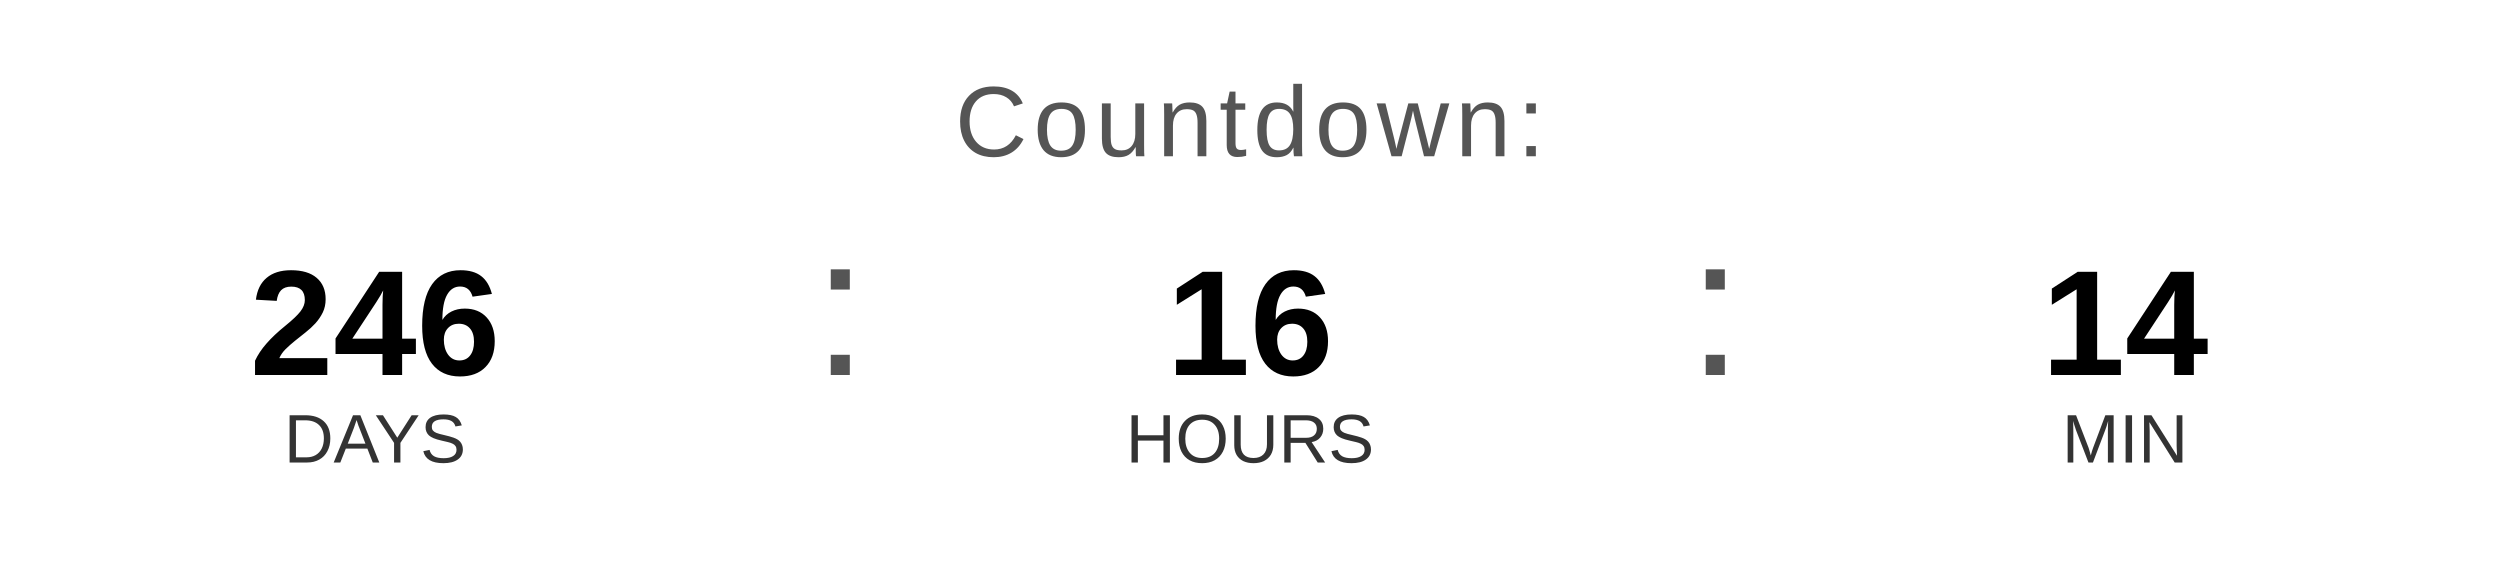
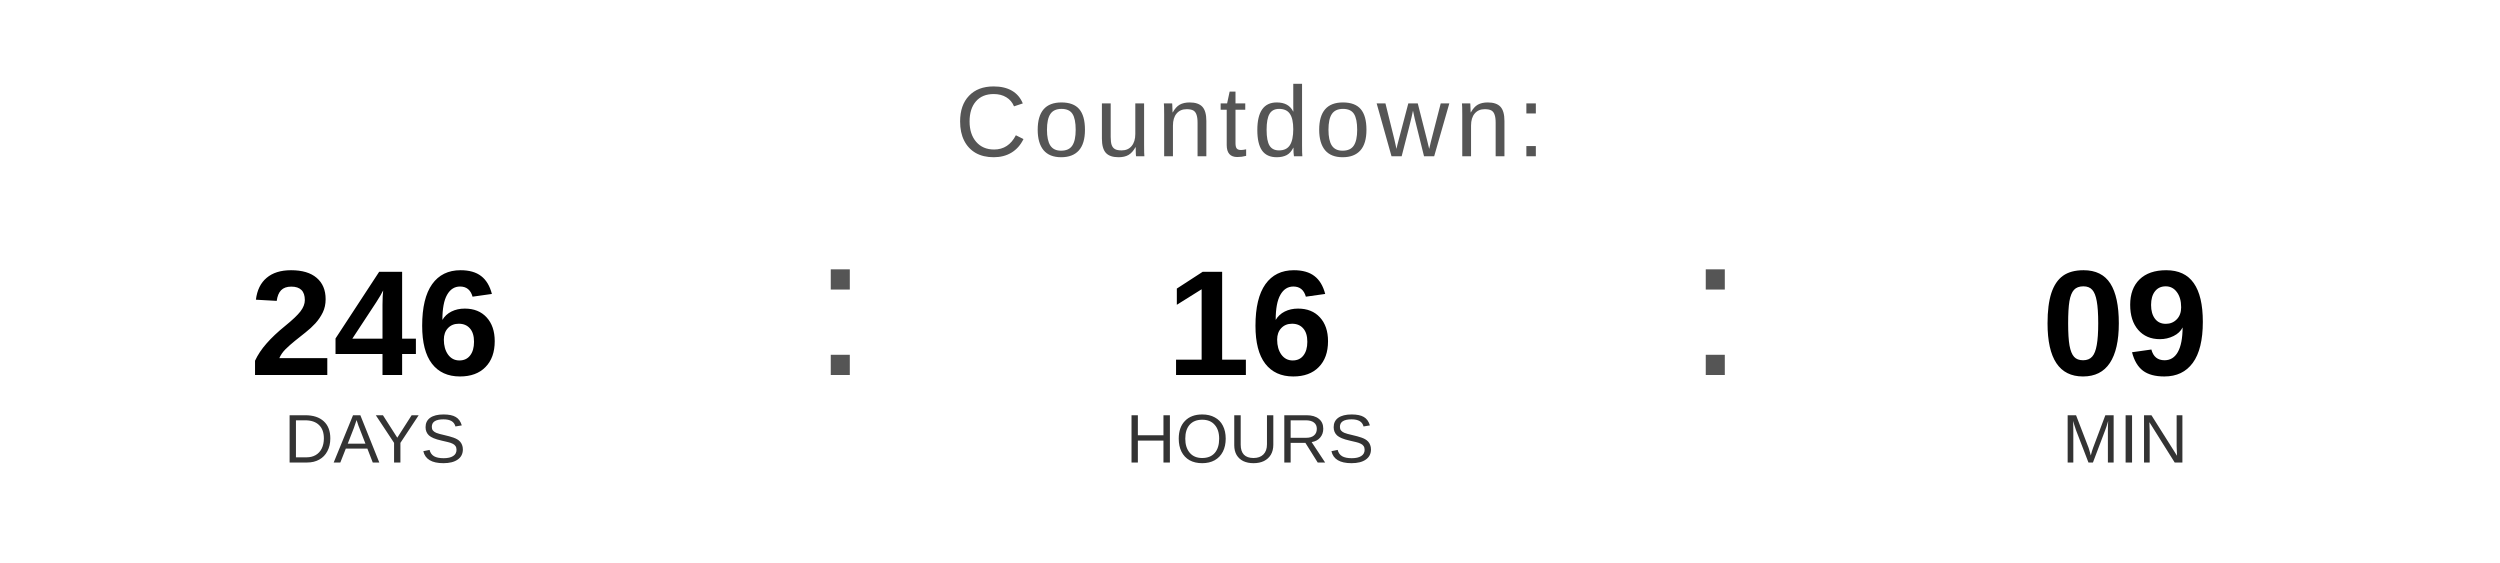
<svg xmlns="http://www.w3.org/2000/svg" width="400" height="90" viewBox="0 0 400 90">
  <text x="200" y="25" font-family="Arial, Helvetica, sans-serif" font-size="16" fill="#555555" text-anchor="middle" letter-spacing="1">
    Countdown:
  </text>
  <text x="60" y="60" font-family="Arial, Helvetica, sans-serif" font-size="24" font-weight="bold" fill="#000000" text-anchor="middle">246</text>
  <text x="60" y="74" font-family="Arial, Helvetica, sans-serif" font-size="11" fill="#333333" text-anchor="middle">DAYS</text>
  <text x="130" y="60" font-family="Arial, sans-serif" font-size="32" fill="#555555">:</text>
  <text x="200" y="60" font-family="Arial, Helvetica, sans-serif" font-size="24" font-weight="bold" fill="#000000" text-anchor="middle">16</text>
  <text x="200" y="74" font-family="Arial, Helvetica, sans-serif" font-size="11" fill="#333333" text-anchor="middle">HOURS</text>
  <text x="270" y="60" font-family="Arial, sans-serif" font-size="32" fill="#555555">:</text>
-   <text x="340" y="60" font-family="Arial, Helvetica, sans-serif" font-size="24" font-weight="bold" fill="#000000" text-anchor="middle">14</text>
+   <text x="340" y="60" font-family="Arial, Helvetica, sans-serif" font-size="24" font-weight="bold" fill="#000000" text-anchor="middle">09</text>
  <text x="340" y="74" font-family="Arial, Helvetica, sans-serif" font-size="11" fill="#333333" text-anchor="middle">MIN</text>
</svg>
